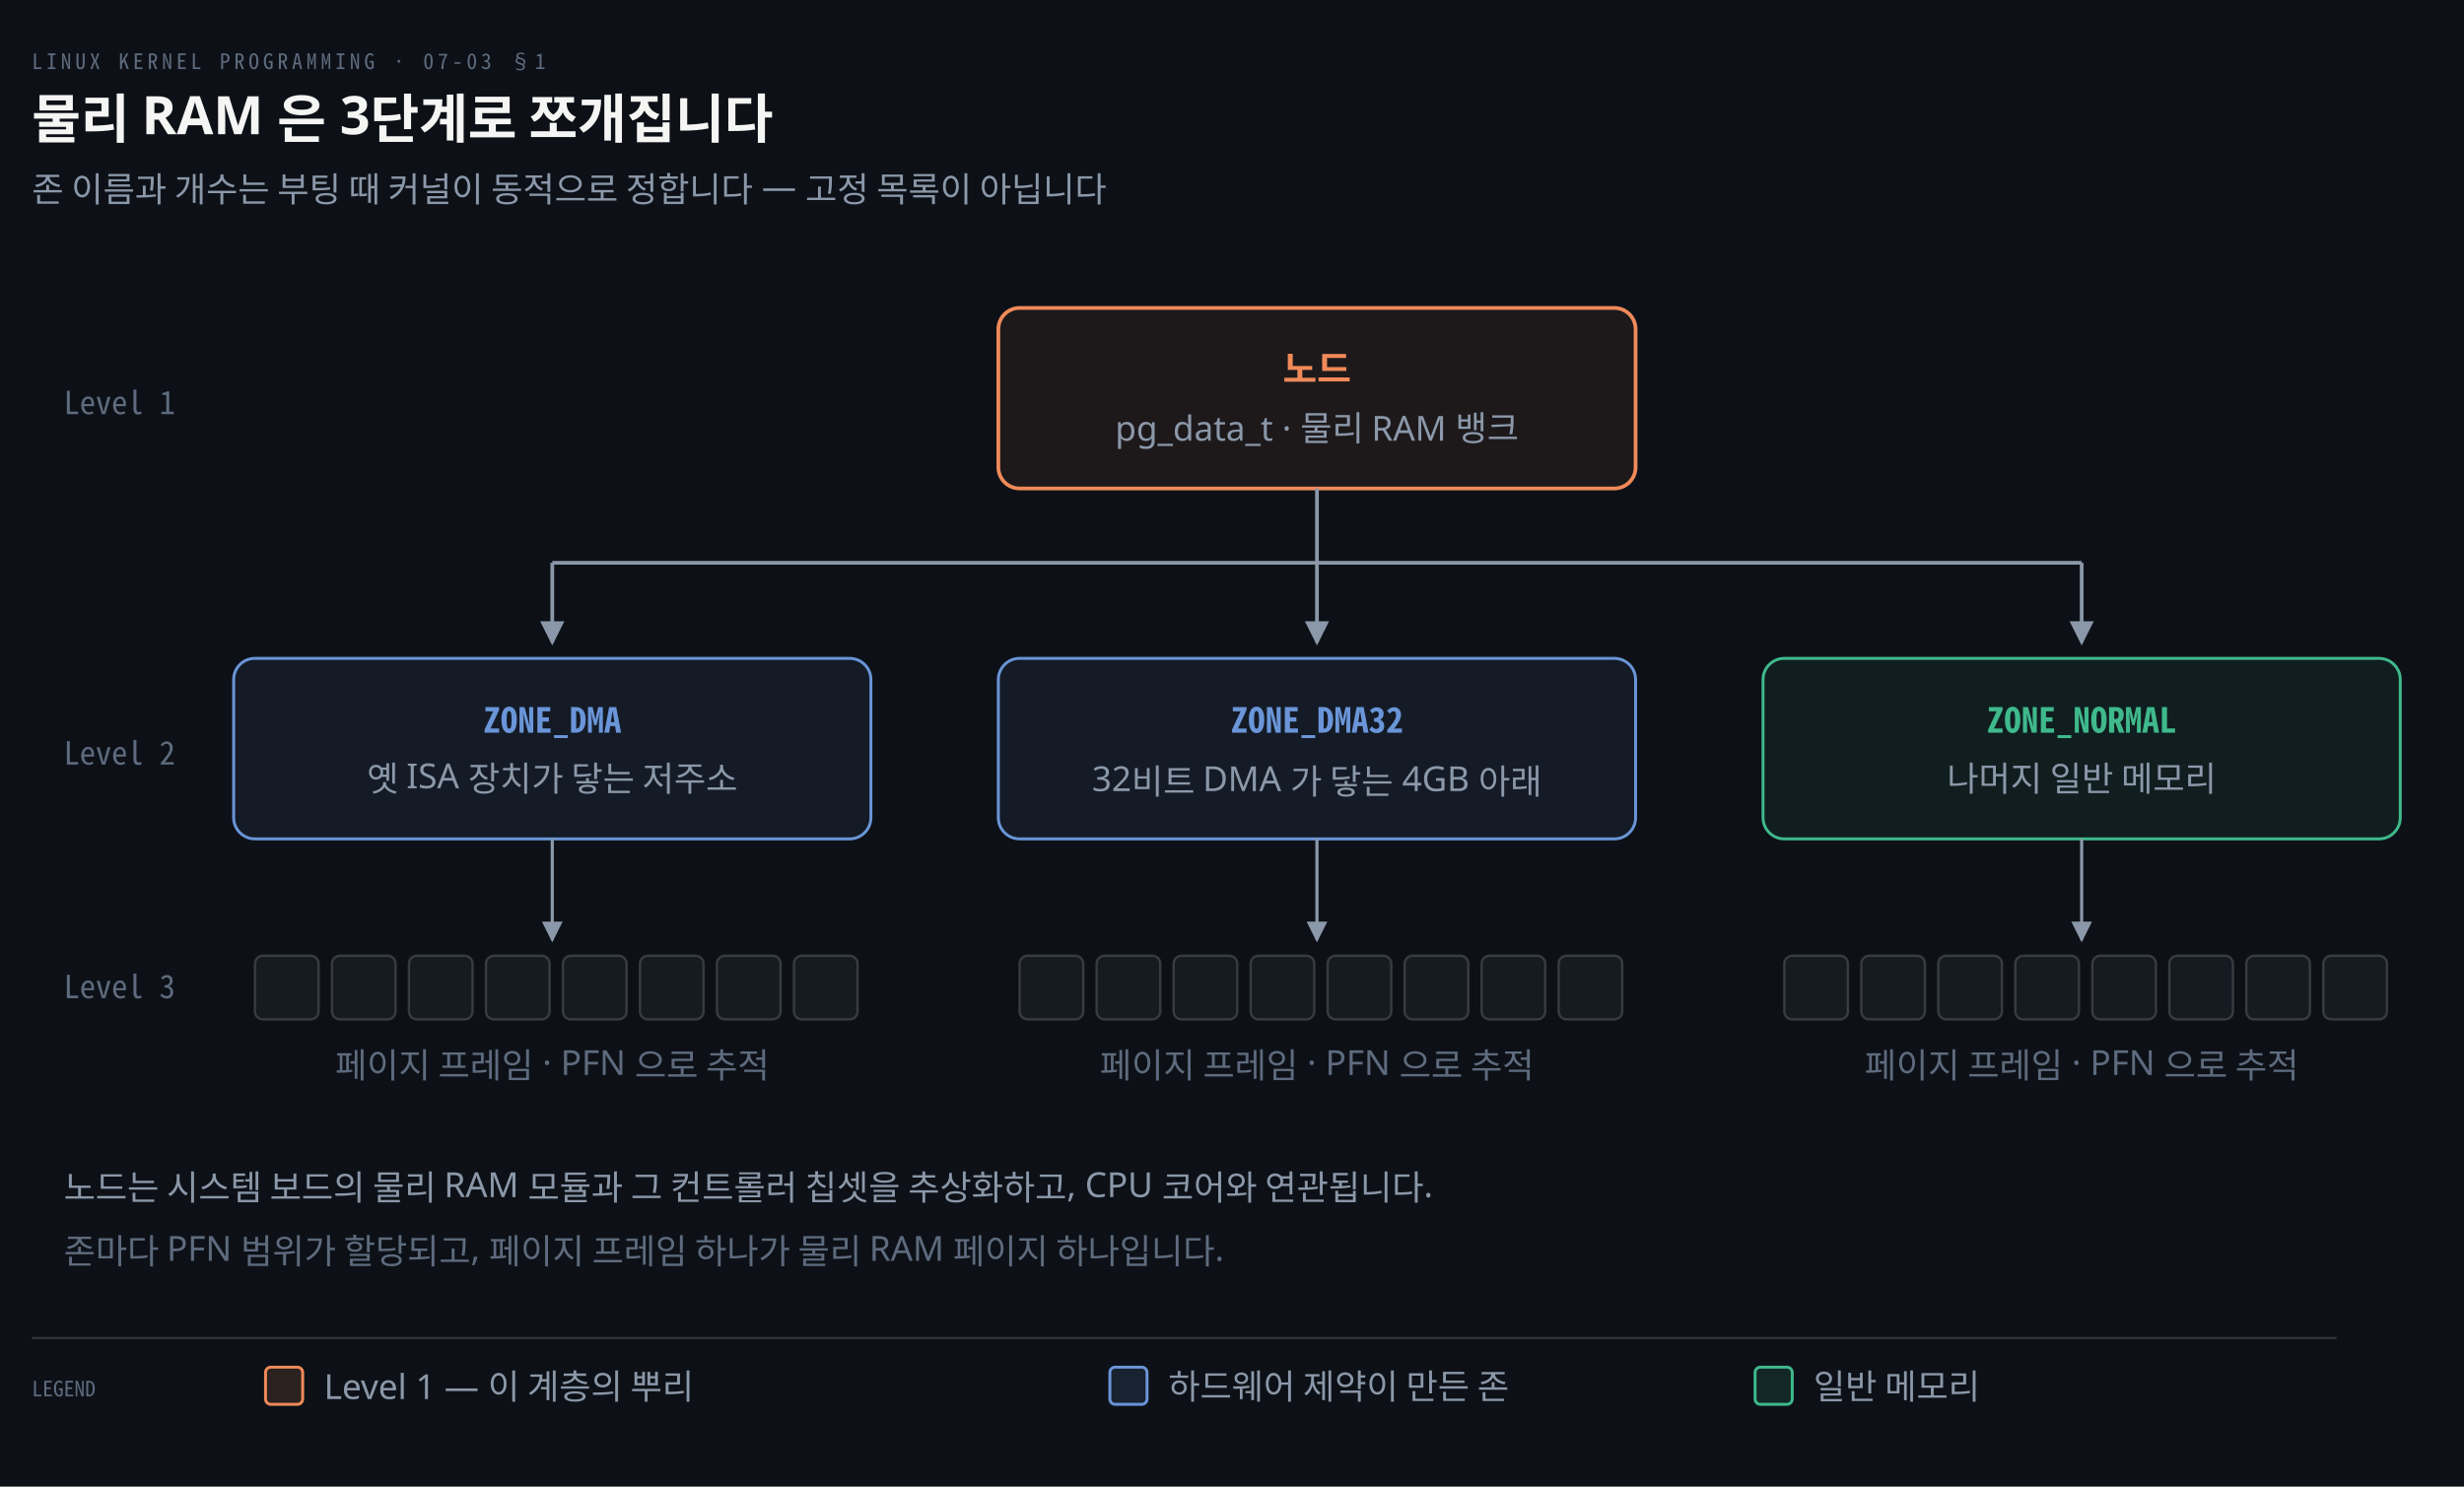
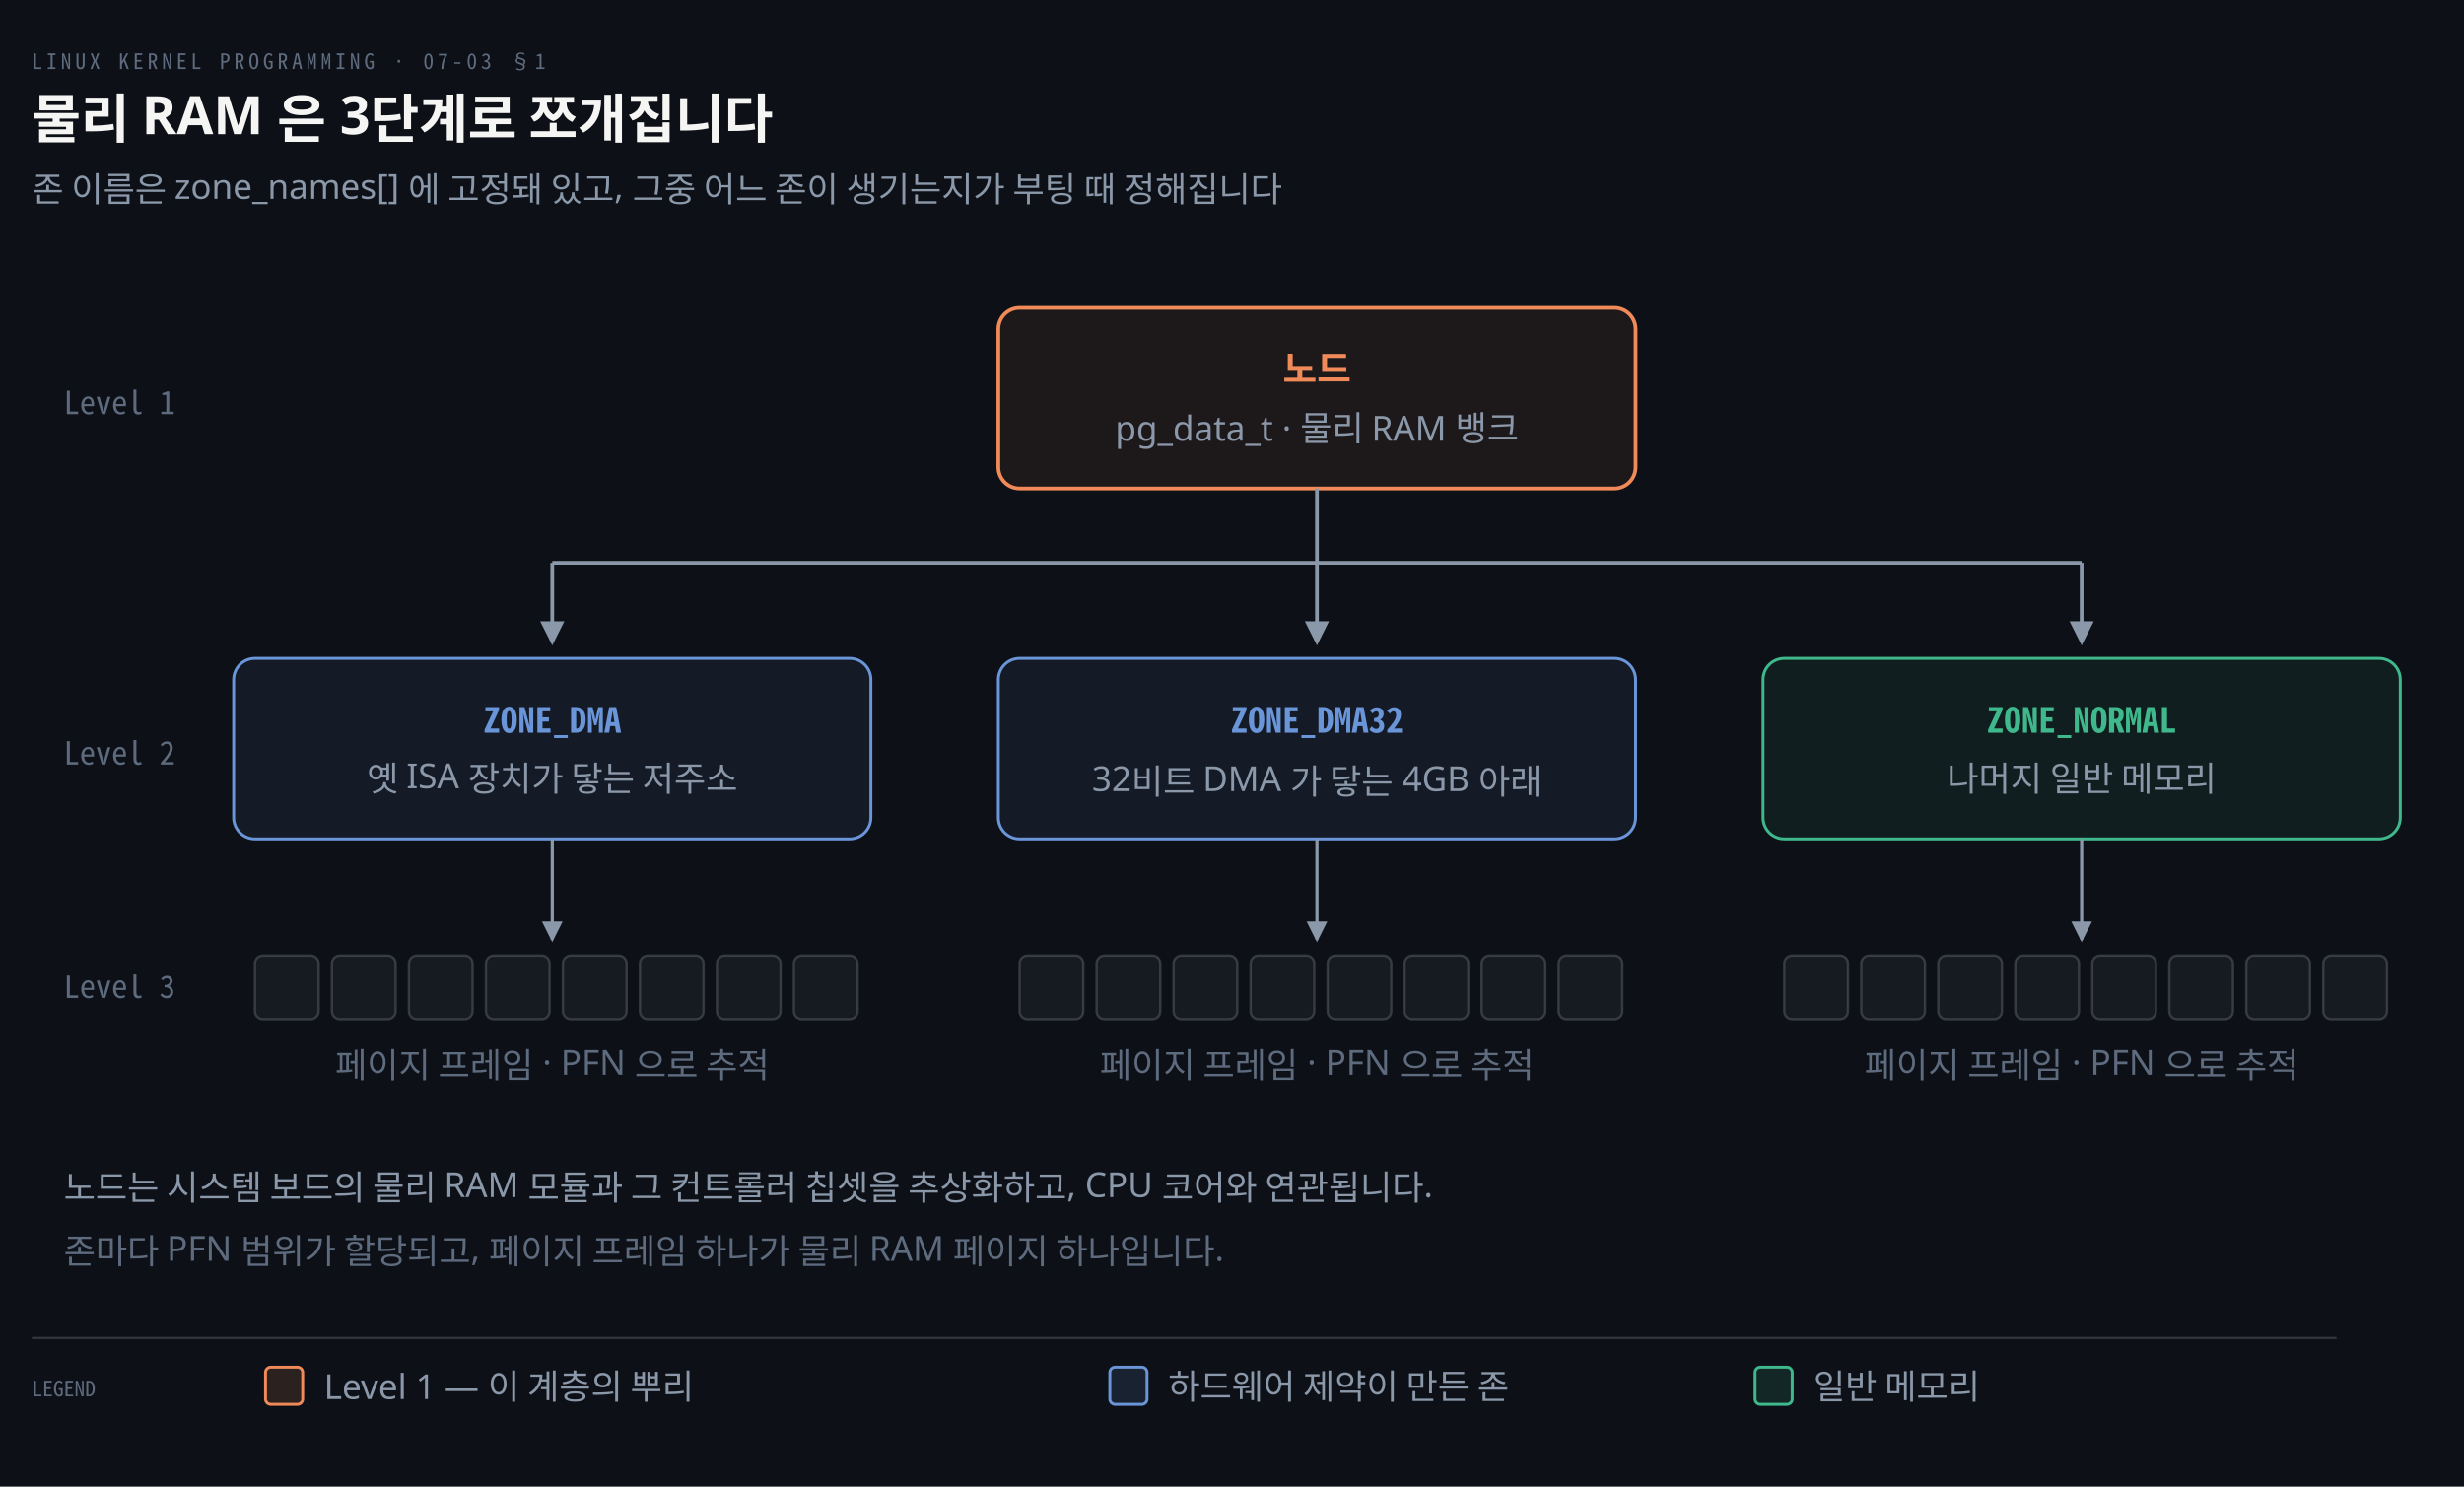
<svg xmlns="http://www.w3.org/2000/svg" viewBox="0 0 928 560" width="100%" role="img" aria-labelledby="dt dd">
  <defs>
    <marker id="ar" viewBox="0 0 8 8" refX="7" refY="4" markerWidth="6.5" markerHeight="6.5" orient="auto">
      <path d="M0 0 L8 4 L0 8 z" fill="#8B98A9" />
    </marker>
    <marker id="ok" viewBox="0 0 8 8" refX="7" refY="4" markerWidth="6.5" markerHeight="6.5" orient="auto">
      <path d="M0 0 L8 4 L0 8 z" fill="#3FB98C" />
    </marker>
    <marker id="warn" viewBox="0 0 8 8" refX="7" refY="4" markerWidth="6.5" markerHeight="6.5" orient="auto">
      <path d="M0 0 L8 4 L0 8 z" fill="#E3B341" />
    </marker>
    <marker id="bad" viewBox="0 0 8 8" refX="7" refY="4" markerWidth="6.5" markerHeight="6.5" orient="auto">
      <path d="M0 0 L8 4 L0 8 z" fill="#F0616D" />
    </marker>
    <marker id="info" viewBox="0 0 8 8" refX="7" refY="4" markerWidth="6.5" markerHeight="6.5" orient="auto">
      <path d="M0 0 L8 4 L0 8 z" fill="#6A95D8" />
    </marker>
    <marker id="acc" viewBox="0 0 8 8" refX="7" refY="4" markerWidth="6.5" markerHeight="6.5" orient="auto">
      <path d="M0 0 L8 4 L0 8 z" fill="#F08A59" />
    </marker>
    <marker id="soft" viewBox="0 0 8 8" refX="7" refY="4" markerWidth="6.5" markerHeight="6.5" orient="auto">
      <path d="M0 0 L8 4 L0 8 z" fill="#5E6B7E" />
    </marker>
  </defs>
  <rect width="928" height="560" fill="#0D1117" />
  <text x="12" y="26" font-family="'Geist Mono','Noto Sans Mono CJK KR',monospace" font-size="8" letter-spacing="0.18em" fill="#5E6B7E">LINUX KERNEL PROGRAMMING · 07-03 §1</text>
  <text x="12" y="52" font-family="'Geist','Apple SD Gothic Neo','Noto Sans KR','Malgun Gothic',sans-serif" font-size="20" font-weight="600" fill="#F5F5F3">물리 RAM 은 3단계로 쪼개집니다</text>
-   <text x="12" y="76" font-family="'Geist','Apple SD Gothic Neo','Noto Sans KR','Malgun Gothic',sans-serif" font-size="13" fill="#8B98A9">존 이름과 개수는 부팅 때 커널이 동적으로 정합니다 — 고정 목록이 아닙니다</text>
+   <text x="12" y="76" font-family="'Geist','Apple SD Gothic Neo','Noto Sans KR','Malgun Gothic',sans-serif" font-size="13" fill="#8B98A9">존 이름은 zone_names[] 에 고정돼 있고, 그중 어느 존이 생기는지가 부팅 때 정해집니다</text>
  <rect x="376" y="116" width="240" height="68" rx="8" fill="#F08A5912" stroke="#F08A59" stroke-width="1.4" />
  <text x="496.0" y="144" text-anchor="middle" font-family="'Geist','Apple SD Gothic Neo','Noto Sans KR','Malgun Gothic',sans-serif" font-size="14" font-weight="600" fill="#F08A59">노드</text>
  <text x="496.0" y="166" text-anchor="middle" font-family="'Geist','Apple SD Gothic Neo','Noto Sans KR','Malgun Gothic',sans-serif" font-size="13" font-weight="400" fill="#8B98A9">pg_data_t · 물리 RAM 뱅크</text>
  <text x="24" y="156" text-anchor="start" font-family="'Geist Mono','Noto Sans Mono CJK KR',monospace" font-size="12" font-weight="400" fill="#5E6B7E">Level 1</text>
  <line x1="496.0" y1="184" x2="496.0" y2="212" stroke="#8B98A9" stroke-width="1.4" />
  <line x1="208.0" y1="212" x2="784.0" y2="212" stroke="#8B98A9" stroke-width="1.4" />
  <path d="M 208.0 212 L 208.0 242" fill="none" stroke="#8B98A9" stroke-width="1.4" marker-end="url(#ar)" />
  <rect x="88" y="248" width="240" height="68" rx="8" fill="#6A95D814" stroke="#6A95D8" stroke-width="1.1" />
  <text x="208.0" y="276" text-anchor="middle" font-family="'Geist Mono','Noto Sans Mono CJK KR',monospace" font-size="13" font-weight="600" fill="#6A95D8">ZONE_DMA</text>
  <text x="208.0" y="298" text-anchor="middle" font-family="'Geist','Apple SD Gothic Neo','Noto Sans KR','Malgun Gothic',sans-serif" font-size="13" font-weight="400" fill="#8B98A9">옛 ISA 장치가 닿는 저주소</text>
  <path d="M 208.0 316 L 208.0 354" fill="none" stroke="#8B98A9" stroke-width="1.2" marker-end="url(#ar)" />
  <rect x="96" y="360" width="24" height="24" rx="3" fill="#161B22" stroke="rgba(191,192,192,0.22)" stroke-width="0.9" />
  <rect x="125" y="360" width="24" height="24" rx="3" fill="#161B22" stroke="rgba(191,192,192,0.22)" stroke-width="0.9" />
  <rect x="154" y="360" width="24" height="24" rx="3" fill="#161B22" stroke="rgba(191,192,192,0.22)" stroke-width="0.9" />
  <rect x="183" y="360" width="24" height="24" rx="3" fill="#161B22" stroke="rgba(191,192,192,0.22)" stroke-width="0.9" />
  <rect x="212" y="360" width="24" height="24" rx="3" fill="#161B22" stroke="rgba(191,192,192,0.22)" stroke-width="0.9" />
  <rect x="241" y="360" width="24" height="24" rx="3" fill="#161B22" stroke="rgba(191,192,192,0.22)" stroke-width="0.9" />
  <rect x="270" y="360" width="24" height="24" rx="3" fill="#161B22" stroke="rgba(191,192,192,0.22)" stroke-width="0.9" />
  <rect x="299" y="360" width="24" height="24" rx="3" fill="#161B22" stroke="rgba(191,192,192,0.22)" stroke-width="0.9" />
  <text x="208.0" y="406" text-anchor="middle" font-family="'Geist','Apple SD Gothic Neo','Noto Sans KR','Malgun Gothic',sans-serif" font-size="13" font-weight="400" fill="#5E6B7E">페이지 프레임 · PFN 으로 추적</text>
  <path d="M 496.0 212 L 496.0 242" fill="none" stroke="#8B98A9" stroke-width="1.4" marker-end="url(#ar)" />
  <rect x="376" y="248" width="240" height="68" rx="8" fill="#6A95D814" stroke="#6A95D8" stroke-width="1.1" />
  <text x="496.0" y="276" text-anchor="middle" font-family="'Geist Mono','Noto Sans Mono CJK KR',monospace" font-size="13" font-weight="600" fill="#6A95D8">ZONE_DMA32</text>
  <text x="496.0" y="298" text-anchor="middle" font-family="'Geist','Apple SD Gothic Neo','Noto Sans KR','Malgun Gothic',sans-serif" font-size="13" font-weight="400" fill="#8B98A9">32비트 DMA 가 닿는 4GB 아래</text>
  <path d="M 496.0 316 L 496.0 354" fill="none" stroke="#8B98A9" stroke-width="1.2" marker-end="url(#ar)" />
  <rect x="384" y="360" width="24" height="24" rx="3" fill="#161B22" stroke="rgba(191,192,192,0.22)" stroke-width="0.9" />
  <rect x="413" y="360" width="24" height="24" rx="3" fill="#161B22" stroke="rgba(191,192,192,0.22)" stroke-width="0.9" />
  <rect x="442" y="360" width="24" height="24" rx="3" fill="#161B22" stroke="rgba(191,192,192,0.22)" stroke-width="0.9" />
  <rect x="471" y="360" width="24" height="24" rx="3" fill="#161B22" stroke="rgba(191,192,192,0.22)" stroke-width="0.9" />
  <rect x="500" y="360" width="24" height="24" rx="3" fill="#161B22" stroke="rgba(191,192,192,0.22)" stroke-width="0.9" />
  <rect x="529" y="360" width="24" height="24" rx="3" fill="#161B22" stroke="rgba(191,192,192,0.22)" stroke-width="0.9" />
  <rect x="558" y="360" width="24" height="24" rx="3" fill="#161B22" stroke="rgba(191,192,192,0.22)" stroke-width="0.9" />
  <rect x="587" y="360" width="24" height="24" rx="3" fill="#161B22" stroke="rgba(191,192,192,0.22)" stroke-width="0.9" />
  <text x="496.0" y="406" text-anchor="middle" font-family="'Geist','Apple SD Gothic Neo','Noto Sans KR','Malgun Gothic',sans-serif" font-size="13" font-weight="400" fill="#5E6B7E">페이지 프레임 · PFN 으로 추적</text>
  <path d="M 784.0 212 L 784.0 242" fill="none" stroke="#8B98A9" stroke-width="1.4" marker-end="url(#ar)" />
  <rect x="664" y="248" width="240" height="68" rx="8" fill="#3FB98C14" stroke="#3FB98C" stroke-width="1.1" />
  <text x="784.0" y="276" text-anchor="middle" font-family="'Geist Mono','Noto Sans Mono CJK KR',monospace" font-size="13" font-weight="600" fill="#3FB98C">ZONE_NORMAL</text>
  <text x="784.0" y="298" text-anchor="middle" font-family="'Geist','Apple SD Gothic Neo','Noto Sans KR','Malgun Gothic',sans-serif" font-size="13" font-weight="400" fill="#8B98A9">나머지 일반 메모리</text>
  <path d="M 784.0 316 L 784.0 354" fill="none" stroke="#8B98A9" stroke-width="1.2" marker-end="url(#ar)" />
  <rect x="672" y="360" width="24" height="24" rx="3" fill="#161B22" stroke="rgba(191,192,192,0.22)" stroke-width="0.9" />
  <rect x="701" y="360" width="24" height="24" rx="3" fill="#161B22" stroke="rgba(191,192,192,0.22)" stroke-width="0.9" />
  <rect x="730" y="360" width="24" height="24" rx="3" fill="#161B22" stroke="rgba(191,192,192,0.22)" stroke-width="0.9" />
  <rect x="759" y="360" width="24" height="24" rx="3" fill="#161B22" stroke="rgba(191,192,192,0.22)" stroke-width="0.9" />
  <rect x="788" y="360" width="24" height="24" rx="3" fill="#161B22" stroke="rgba(191,192,192,0.22)" stroke-width="0.9" />
  <rect x="817" y="360" width="24" height="24" rx="3" fill="#161B22" stroke="rgba(191,192,192,0.22)" stroke-width="0.9" />
  <rect x="846" y="360" width="24" height="24" rx="3" fill="#161B22" stroke="rgba(191,192,192,0.22)" stroke-width="0.9" />
  <rect x="875" y="360" width="24" height="24" rx="3" fill="#161B22" stroke="rgba(191,192,192,0.22)" stroke-width="0.9" />
  <text x="784.0" y="406" text-anchor="middle" font-family="'Geist','Apple SD Gothic Neo','Noto Sans KR','Malgun Gothic',sans-serif" font-size="13" font-weight="400" fill="#5E6B7E">페이지 프레임 · PFN 으로 추적</text>
  <text x="24" y="288" text-anchor="start" font-family="'Geist Mono','Noto Sans Mono CJK KR',monospace" font-size="12" font-weight="400" fill="#5E6B7E">Level 2</text>
  <text x="24" y="376" text-anchor="start" font-family="'Geist Mono','Noto Sans Mono CJK KR',monospace" font-size="12" font-weight="400" fill="#5E6B7E">Level 3</text>
  <text x="24" y="452" text-anchor="start" font-family="'Geist','Apple SD Gothic Neo','Noto Sans KR','Malgun Gothic',sans-serif" font-size="13" font-weight="400" fill="#8B98A9">노드는 시스템 보드의 물리 RAM 모듈과 그 컨트롤러 칩셋을 추상화하고, CPU 코어와 연관됩니다.</text>
  <text x="24" y="476" text-anchor="start" font-family="'Geist','Apple SD Gothic Neo','Noto Sans KR','Malgun Gothic',sans-serif" font-size="13" font-weight="400" fill="#5E6B7E">존마다 PFN 범위가 할당되고, 페이지 프레임 하나가 물리 RAM 페이지 하나입니다.</text>
  <line x1="12" y1="504" x2="880" y2="504" stroke="rgba(191,192,192,0.22)" stroke-width="0.8" />
  <text x="12" y="526" text-anchor="start" font-family="'Geist Mono','Noto Sans Mono CJK KR',monospace" font-size="8" font-weight="400" fill="#5E6B7E">LEGEND</text>
  <rect x="100" y="515" width="14" height="14" rx="2" fill="#F08A5922" stroke="#F08A59" stroke-width="1.1" />
  <text x="122" y="527" text-anchor="start" font-family="'Geist','Apple SD Gothic Neo','Noto Sans KR','Malgun Gothic',sans-serif" font-size="13" font-weight="400" fill="#8B98A9">Level 1 — 이 계층의 뿌리</text>
  <rect x="418" y="515" width="14" height="14" rx="2" fill="#6A95D822" stroke="#6A95D8" stroke-width="1.1" />
  <text x="440" y="527" text-anchor="start" font-family="'Geist','Apple SD Gothic Neo','Noto Sans KR','Malgun Gothic',sans-serif" font-size="13" font-weight="400" fill="#8B98A9">하드웨어 제약이 만든 존</text>
  <rect x="661" y="515" width="14" height="14" rx="2" fill="#3FB98C22" stroke="#3FB98C" stroke-width="1.1" />
  <text x="683" y="527" text-anchor="start" font-family="'Geist','Apple SD Gothic Neo','Noto Sans KR','Malgun Gothic',sans-serif" font-size="13" font-weight="400" fill="#8B98A9">일반 메모리</text>
</svg>
